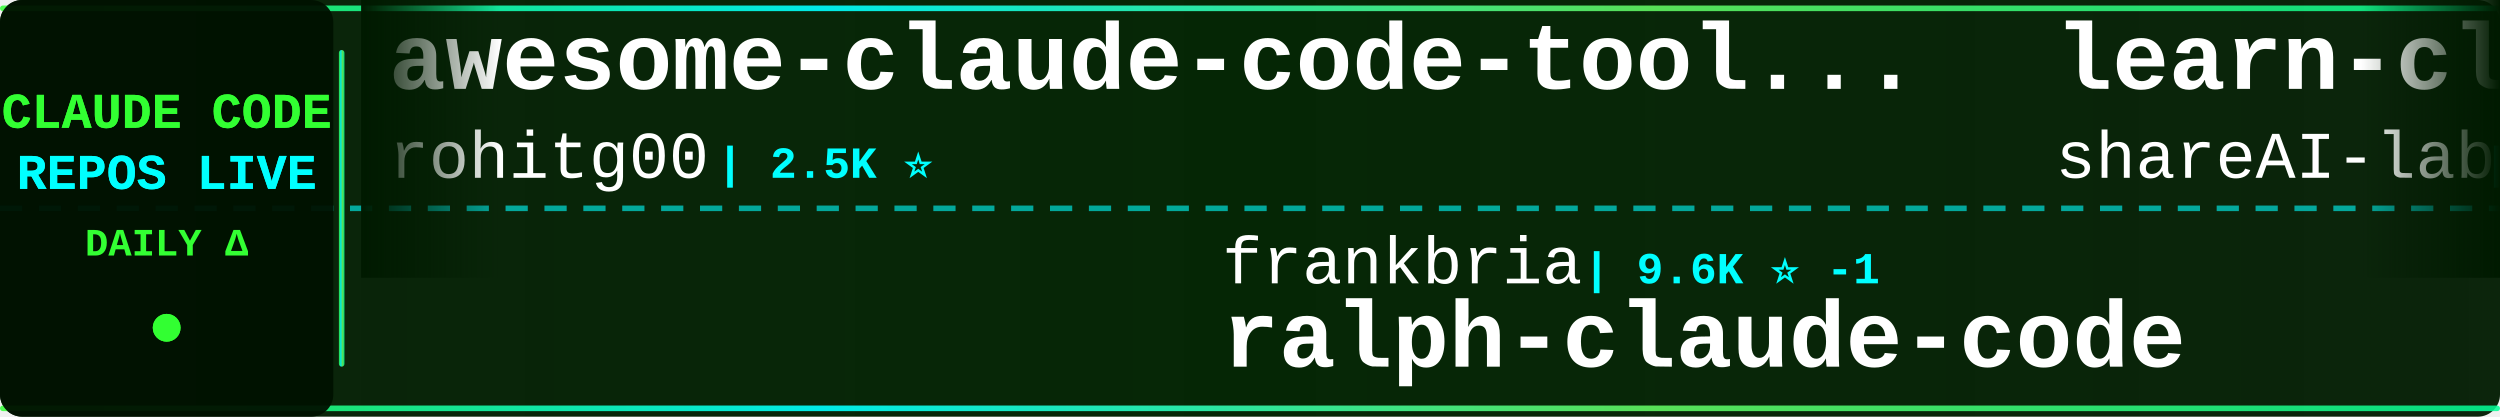
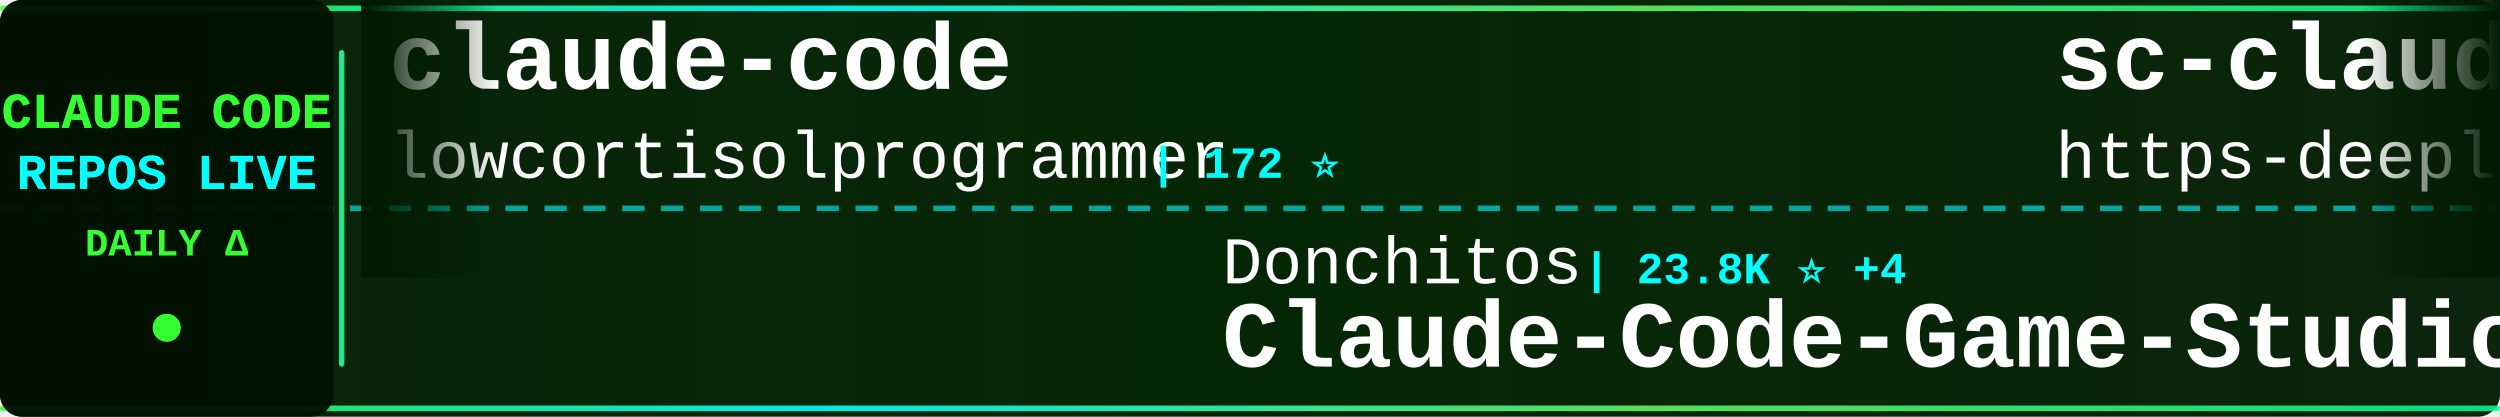
<svg xmlns="http://www.w3.org/2000/svg" width="900" height="150">
  <defs>
    <linearGradient id="tickerBg" x1="0%" y1="0%" x2="100%" y2="0%">
      <stop offset="0%" style="stop-color:#001a00;stop-opacity:0.95" />
      <stop offset="50%" style="stop-color:#002200;stop-opacity:0.98" />
      <stop offset="100%" style="stop-color:#001a00;stop-opacity:0.95" />
    </linearGradient>
    <linearGradient id="borderGrad" x1="0%" y1="0%" x2="100%" y2="0%">
      <stop offset="0%" style="stop-color:#33ff33;stop-opacity:0.85">
        <animate attributeName="stop-opacity" values="0.85;1;0.85" dur="2s" repeatCount="indefinite" />
      </stop>
      <stop offset="33%" style="stop-color:#00ffff;stop-opacity:0.9">
        <animate attributeName="stop-opacity" values="0.9;1;0.9" dur="2.2s" repeatCount="indefinite" />
      </stop>
      <stop offset="66%" style="stop-color:#66ff66;stop-opacity:0.85">
        <animate attributeName="stop-opacity" values="0.85;1;0.85" dur="1.8s" repeatCount="indefinite" />
      </stop>
      <stop offset="100%" style="stop-color:#00ff99;stop-opacity:0.85">
        <animate attributeName="stop-opacity" values="0.85;1;0.85" dur="2s" repeatCount="indefinite" />
      </stop>
    </linearGradient>
    <filter id="textGlow">
      <feGaussianBlur stdDeviation="0.1" result="coloredBlur" />
      <feMerge>
        <feMergeNode in="coloredBlur" />
        <feMergeNode in="SourceGraphic" />
      </feMerge>
    </filter>
    <filter id="metricGlow">
      <feGaussianBlur stdDeviation="0.2" result="coloredBlur" />
      <feMerge>
        <feMergeNode in="coloredBlur" />
        <feMergeNode in="SourceGraphic" />
      </feMerge>
    </filter>
    <linearGradient id="leftFade" x1="0%" y1="0%" x2="100%" y2="0%">
      <stop offset="0%" style="stop-color:#001a00;stop-opacity:1" />
      <stop offset="100%" style="stop-color:#001a00;stop-opacity:0" />
    </linearGradient>
    <linearGradient id="rightFade" x1="0%" y1="0%" x2="100%" y2="0%">
      <stop offset="0%" style="stop-color:#001a00;stop-opacity:0" />
      <stop offset="100%" style="stop-color:#001a00;stop-opacity:1" />
    </linearGradient>
  </defs>
  <rect width="900" height="150" fill="url(#tickerBg)" rx="8" />
  <rect x="0" y="2" width="900" height="2" fill="url(#borderGrad)" rx="1" />
  <rect x="0" y="146" width="900" height="2" fill="url(#borderGrad)" rx="1" />
  <line x1="0" y1="75" x2="900" y2="75" stroke="#00ffff" stroke-width="2" stroke-dasharray="8 6" opacity="0.6" />
  <rect x="0" y="0" width="120" height="150" fill="#001100" opacity="0.95" rx="8" />
  <text x="60" y="46" font-family="'Courier New', monospace" font-size="18" font-weight="bold" fill="#33ff33" text-anchor="middle" filter="url(#textGlow)">
    CLAUDE CODE
  </text>
  <text x="60" y="68" font-family="'Courier New', monospace" font-size="18" font-weight="bold" fill="#00ffff" text-anchor="middle" filter="url(#textGlow)">
    REPOS LIVE
  </text>
  <text x="60" y="92" font-family="'Courier New', monospace" font-size="14" font-weight="bold" fill="#33ff33" text-anchor="middle">
    DAILY Δ
  </text>
  <circle cx="60" cy="118" r="5" fill="#33ff33" filter="url(#metricGlow)">
    <animate attributeName="r" values="4;6;4" dur="1.5s" repeatCount="indefinite" />
    <animate attributeName="opacity" values="0.6;1;0.6" dur="1.5s" repeatCount="indefinite" />
  </circle>
  <rect x="122" y="18" width="2" height="114" fill="url(#borderGrad)" rx="1" />
  <clipPath id="tickerClip">
    <rect x="130" y="0" width="770" height="150" />
  </clipPath>
  <g clip-path="url(#tickerClip)">
    <g id="tickerItems">
      <animateTransform attributeName="transform" attributeType="XML" type="translate" from="0 0" to="-3000 0" dur="54s" repeatCount="indefinite" />
      <g transform="translate(0, 0)">
-         <text x="140" y="32" font-family="'Courier New', monospace" font-size="34" font-weight="bold" fill="#ffffff">awesome-claude-code-tool...</text>
-         <text x="140" y="64" font-family="'Courier New', monospace" font-size="24" font-weight="normal" fill="#ffffff" opacity="1.0">rohitg00</text>
-         <text x="258" y="64" font-family="'Courier New', monospace" font-size="16" font-weight="bold" fill="#00ffff"> | 2.5K ⭐</text>
+         <text x="140" y="32" font-family="'Courier New', monospace" font-size="34" font-weight="bold" fill="#ffffff">claude-code</text>
+         <text x="140" y="64" font-family="'Courier New', monospace" font-size="24" font-weight="normal" fill="#ffffff" opacity="1.0">lowcortisolprogrammer</text>
+         <text x="414" y="64" font-family="'Courier New', monospace" font-size="16" font-weight="bold" fill="#00ffff"> | 172 ⭐</text>
      </g>
      <g transform="translate(300, 0)">
-         <text x="140" y="102" font-family="'Courier New', monospace" font-size="24" font-weight="normal" fill="#ffffff" opacity="1.0">frankbria</text>
-         <text x="270" y="102" font-family="'Courier New', monospace" font-size="16" font-weight="bold" fill="#00ffff"> | 9.6K ⭐ -1</text>
-         <text x="140" y="132" font-family="'Courier New', monospace" font-size="34" font-weight="bold" fill="#ffffff">ralph-claude-code</text>
+         <text x="140" y="102" font-family="'Courier New', monospace" font-size="24" font-weight="normal" fill="#ffffff" opacity="1.0">Donchitos</text>
+         <text x="270" y="102" font-family="'Courier New', monospace" font-size="16" font-weight="bold" fill="#00ffff"> | 23.8K ⭐ +4</text>
+         <text x="140" y="132" font-family="'Courier New', monospace" font-size="34" font-weight="bold" fill="#ffffff">Claude-Code-Game-Studios</text>
      </g>
      <g transform="translate(600, 0)">
-         <text x="140" y="32" font-family="'Courier New', monospace" font-size="34" font-weight="bold" fill="#ffffff">learn-claude-code</text>
-         <text x="140" y="64" font-family="'Courier New', monospace" font-size="24" font-weight="normal" fill="#ffffff" opacity="1.0">shareAI-lab</text>
-         <text x="294" y="64" font-family="'Courier New', monospace" font-size="16" font-weight="bold" fill="#00ffff"> | 74.0K ⭐ +42</text>
+         <text x="140" y="32" font-family="'Courier New', monospace" font-size="34" font-weight="bold" fill="#ffffff">sc-claude-code-files</text>
+         <text x="140" y="64" font-family="'Courier New', monospace" font-size="24" font-weight="normal" fill="#ffffff" opacity="1.0">https-deeplearning-ai</text>
+         <text x="414" y="64" font-family="'Courier New', monospace" font-size="16" font-weight="bold" fill="#00ffff"> | 540 ⭐</text>
      </g>
      <g transform="translate(900, 0)">
-         <text x="140" y="102" font-family="'Courier New', monospace" font-size="24" font-weight="normal" fill="#ffffff" opacity="1.0">hangsman</text>
-         <text x="258" y="102" font-family="'Courier New', monospace" font-size="16" font-weight="bold" fill="#00ffff"> | 793 ⭐</text>
-         <text x="140" y="132" font-family="'Courier New', monospace" font-size="34" font-weight="bold" fill="#ffffff">claude-code-source</text>
+         <text x="140" y="102" font-family="'Courier New', monospace" font-size="24" font-weight="normal" fill="#ffffff" opacity="1.0">VineeTagarwaL-code</text>
+         <text x="378" y="102" font-family="'Courier New', monospace" font-size="16" font-weight="bold" fill="#00ffff"> | 273 ⭐</text>
+         <text x="140" y="132" font-family="'Courier New', monospace" font-size="34" font-weight="bold" fill="#ffffff">claude-code</text>
      </g>
      <g transform="translate(1200, 0)">
-         <text x="140" y="32" font-family="'Courier New', monospace" font-size="34" font-weight="bold" fill="#ffffff">arcads-claude-code</text>
-         <text x="140" y="64" font-family="'Courier New', monospace" font-size="24" font-weight="normal" fill="#ffffff" opacity="1.0">krusemediallc</text>
-         <text x="318" y="64" font-family="'Courier New', monospace" font-size="16" font-weight="bold" fill="#00ffff"> | 1.2K ⭐ +4</text>
+         <text x="140" y="32" font-family="'Courier New', monospace" font-size="34" font-weight="bold" fill="#ffffff">claude-code-hub</text>
+         <text x="140" y="64" font-family="'Courier New', monospace" font-size="24" font-weight="normal" fill="#ffffff" opacity="1.0">ding113</text>
+         <text x="246" y="64" font-family="'Courier New', monospace" font-size="16" font-weight="bold" fill="#00ffff"> | 3.3K ⭐ -1</text>
      </g>
      <g transform="translate(1500, 0)">
-         <text x="140" y="102" font-family="'Courier New', monospace" font-size="24" font-weight="normal" fill="#ffffff" opacity="1.0">Njengah</text>
-         <text x="246" y="102" font-family="'Courier New', monospace" font-size="16" font-weight="bold" fill="#00ffff"> | 1.9K ⭐</text>
-         <text x="140" y="132" font-family="'Courier New', monospace" font-size="34" font-weight="bold" fill="#ffffff">claude-code-cheat-sheet</text>
+         <text x="140" y="102" font-family="'Courier New', monospace" font-size="24" font-weight="normal" fill="#ffffff" opacity="1.0">FlorianBruniaux</text>
+         <text x="342" y="102" font-family="'Courier New', monospace" font-size="16" font-weight="bold" fill="#00ffff"> | 5.7K ⭐</text>
+         <text x="140" y="132" font-family="'Courier New', monospace" font-size="34" font-weight="bold" fill="#ffffff">claude-code-ultimate-gui...</text>
      </g>
      <g transform="translate(1800, 0)">
-         <text x="140" y="32" font-family="'Courier New', monospace" font-size="34" font-weight="bold" fill="#ffffff">claude-code-hub</text>
-         <text x="140" y="64" font-family="'Courier New', monospace" font-size="24" font-weight="normal" fill="#ffffff" opacity="1.0">ding113</text>
-         <text x="246" y="64" font-family="'Courier New', monospace" font-size="16" font-weight="bold" fill="#00ffff"> | 3.3K ⭐</text>
+         <text x="140" y="32" font-family="'Courier New', monospace" font-size="34" font-weight="bold" fill="#ffffff">claude-code-telegram</text>
+         <text x="140" y="64" font-family="'Courier New', monospace" font-size="24" font-weight="normal" fill="#ffffff" opacity="1.0">RichardAtCT</text>
+         <text x="294" y="64" font-family="'Courier New', monospace" font-size="16" font-weight="bold" fill="#00ffff"> | 2.8K ⭐</text>
      </g>
      <g transform="translate(2100, 0)">
-         <text x="140" y="102" font-family="'Courier New', monospace" font-size="24" font-weight="normal" fill="#ffffff" opacity="1.0">pengchengneo</text>
-         <text x="306" y="102" font-family="'Courier New', monospace" font-size="16" font-weight="bold" fill="#00ffff"> | 1.7K ⭐</text>
-         <text x="140" y="132" font-family="'Courier New', monospace" font-size="34" font-weight="bold" fill="#ffffff">Claude-Code</text>
+         <text x="140" y="102" font-family="'Courier New', monospace" font-size="24" font-weight="normal" fill="#ffffff" opacity="1.0">AICoderTudou</text>
+         <text x="306" y="102" font-family="'Courier New', monospace" font-size="16" font-weight="bold" fill="#00ffff"> | 497 ⭐</text>
+         <text x="140" y="132" font-family="'Courier New', monospace" font-size="34" font-weight="bold" fill="#ffffff">claude-code-tudou</text>
      </g>
      <g transform="translate(2400, 0)">
-         <text x="140" y="32" font-family="'Courier New', monospace" font-size="34" font-weight="bold" fill="#ffffff">claude-code</text>
-         <text x="140" y="64" font-family="'Courier New', monospace" font-size="24" font-weight="normal" fill="#ffffff" opacity="1.0">claude-code-best</text>
-         <text x="354" y="64" font-family="'Courier New', monospace" font-size="16" font-weight="bold" fill="#00ffff"> | 22.0K ⭐ +9</text>
+         <text x="140" y="32" font-family="'Courier New', monospace" font-size="34" font-weight="bold" fill="#ffffff">claude-code-source</text>
+         <text x="140" y="64" font-family="'Courier New', monospace" font-size="24" font-weight="normal" fill="#ffffff" opacity="1.0">hangsman</text>
+         <text x="258" y="64" font-family="'Courier New', monospace" font-size="16" font-weight="bold" fill="#00ffff"> | 793 ⭐</text>
      </g>
      <g transform="translate(2700, 0)">
-         <text x="140" y="102" font-family="'Courier New', monospace" font-size="24" font-weight="normal" fill="#ffffff" opacity="1.0">ghuntley</text>
-         <text x="258" y="102" font-family="'Courier New', monospace" font-size="16" font-weight="bold" fill="#00ffff"> | 989 ⭐</text>
-         <text x="140" y="132" font-family="'Courier New', monospace" font-size="34" font-weight="bold" fill="#ffffff">claude-code-source-code-...</text>
+         <text x="140" y="102" font-family="'Courier New', monospace" font-size="24" font-weight="normal" fill="#ffffff" opacity="1.0">nicedreamzapp</text>
+         <text x="318" y="102" font-family="'Courier New', monospace" font-size="16" font-weight="bold" fill="#00ffff"> | 3.2K ⭐ +6</text>
+         <text x="140" y="132" font-family="'Courier New', monospace" font-size="34" font-weight="bold" fill="#ffffff">claude-code-local</text>
      </g>
      <g transform="translate(3000, 0)">
-         <text x="140" y="32" font-family="'Courier New', monospace" font-size="34" font-weight="bold" fill="#ffffff">awesome-claude-code-tool...</text>
-         <text x="140" y="64" font-family="'Courier New', monospace" font-size="24" font-weight="normal" fill="#ffffff" opacity="1.0">rohitg00</text>
-         <text x="258" y="64" font-family="'Courier New', monospace" font-size="16" font-weight="bold" fill="#00ffff"> | 2.5K ⭐</text>
+         <text x="140" y="32" font-family="'Courier New', monospace" font-size="34" font-weight="bold" fill="#ffffff">claude-code</text>
+         <text x="140" y="64" font-family="'Courier New', monospace" font-size="24" font-weight="normal" fill="#ffffff" opacity="1.0">lowcortisolprogrammer</text>
+         <text x="414" y="64" font-family="'Courier New', monospace" font-size="16" font-weight="bold" fill="#00ffff"> | 172 ⭐</text>
      </g>
      <g transform="translate(3300, 0)">
-         <text x="140" y="102" font-family="'Courier New', monospace" font-size="24" font-weight="normal" fill="#ffffff" opacity="1.0">frankbria</text>
-         <text x="270" y="102" font-family="'Courier New', monospace" font-size="16" font-weight="bold" fill="#00ffff"> | 9.6K ⭐ -1</text>
-         <text x="140" y="132" font-family="'Courier New', monospace" font-size="34" font-weight="bold" fill="#ffffff">ralph-claude-code</text>
+         <text x="140" y="102" font-family="'Courier New', monospace" font-size="24" font-weight="normal" fill="#ffffff" opacity="1.0">Donchitos</text>
+         <text x="270" y="102" font-family="'Courier New', monospace" font-size="16" font-weight="bold" fill="#00ffff"> | 23.8K ⭐ +4</text>
+         <text x="140" y="132" font-family="'Courier New', monospace" font-size="34" font-weight="bold" fill="#ffffff">Claude-Code-Game-Studios</text>
      </g>
      <g transform="translate(3600, 0)">
-         <text x="140" y="32" font-family="'Courier New', monospace" font-size="34" font-weight="bold" fill="#ffffff">learn-claude-code</text>
-         <text x="140" y="64" font-family="'Courier New', monospace" font-size="24" font-weight="normal" fill="#ffffff" opacity="1.0">shareAI-lab</text>
-         <text x="294" y="64" font-family="'Courier New', monospace" font-size="16" font-weight="bold" fill="#00ffff"> | 74.0K ⭐ +42</text>
+         <text x="140" y="32" font-family="'Courier New', monospace" font-size="34" font-weight="bold" fill="#ffffff">sc-claude-code-files</text>
+         <text x="140" y="64" font-family="'Courier New', monospace" font-size="24" font-weight="normal" fill="#ffffff" opacity="1.0">https-deeplearning-ai</text>
+         <text x="414" y="64" font-family="'Courier New', monospace" font-size="16" font-weight="bold" fill="#00ffff"> | 540 ⭐</text>
      </g>
      <g transform="translate(3900, 0)">
-         <text x="140" y="102" font-family="'Courier New', monospace" font-size="24" font-weight="normal" fill="#ffffff" opacity="1.0">hangsman</text>
-         <text x="258" y="102" font-family="'Courier New', monospace" font-size="16" font-weight="bold" fill="#00ffff"> | 793 ⭐</text>
-         <text x="140" y="132" font-family="'Courier New', monospace" font-size="34" font-weight="bold" fill="#ffffff">claude-code-source</text>
+         <text x="140" y="102" font-family="'Courier New', monospace" font-size="24" font-weight="normal" fill="#ffffff" opacity="1.0">VineeTagarwaL-code</text>
+         <text x="378" y="102" font-family="'Courier New', monospace" font-size="16" font-weight="bold" fill="#00ffff"> | 273 ⭐</text>
+         <text x="140" y="132" font-family="'Courier New', monospace" font-size="34" font-weight="bold" fill="#ffffff">claude-code</text>
      </g>
    </g>
  </g>
  <rect x="130" y="0" width="50" height="100" fill="url(#leftFade)" />
  <rect x="850" y="0" width="50" height="100" fill="url(#rightFade)" />
</svg>
